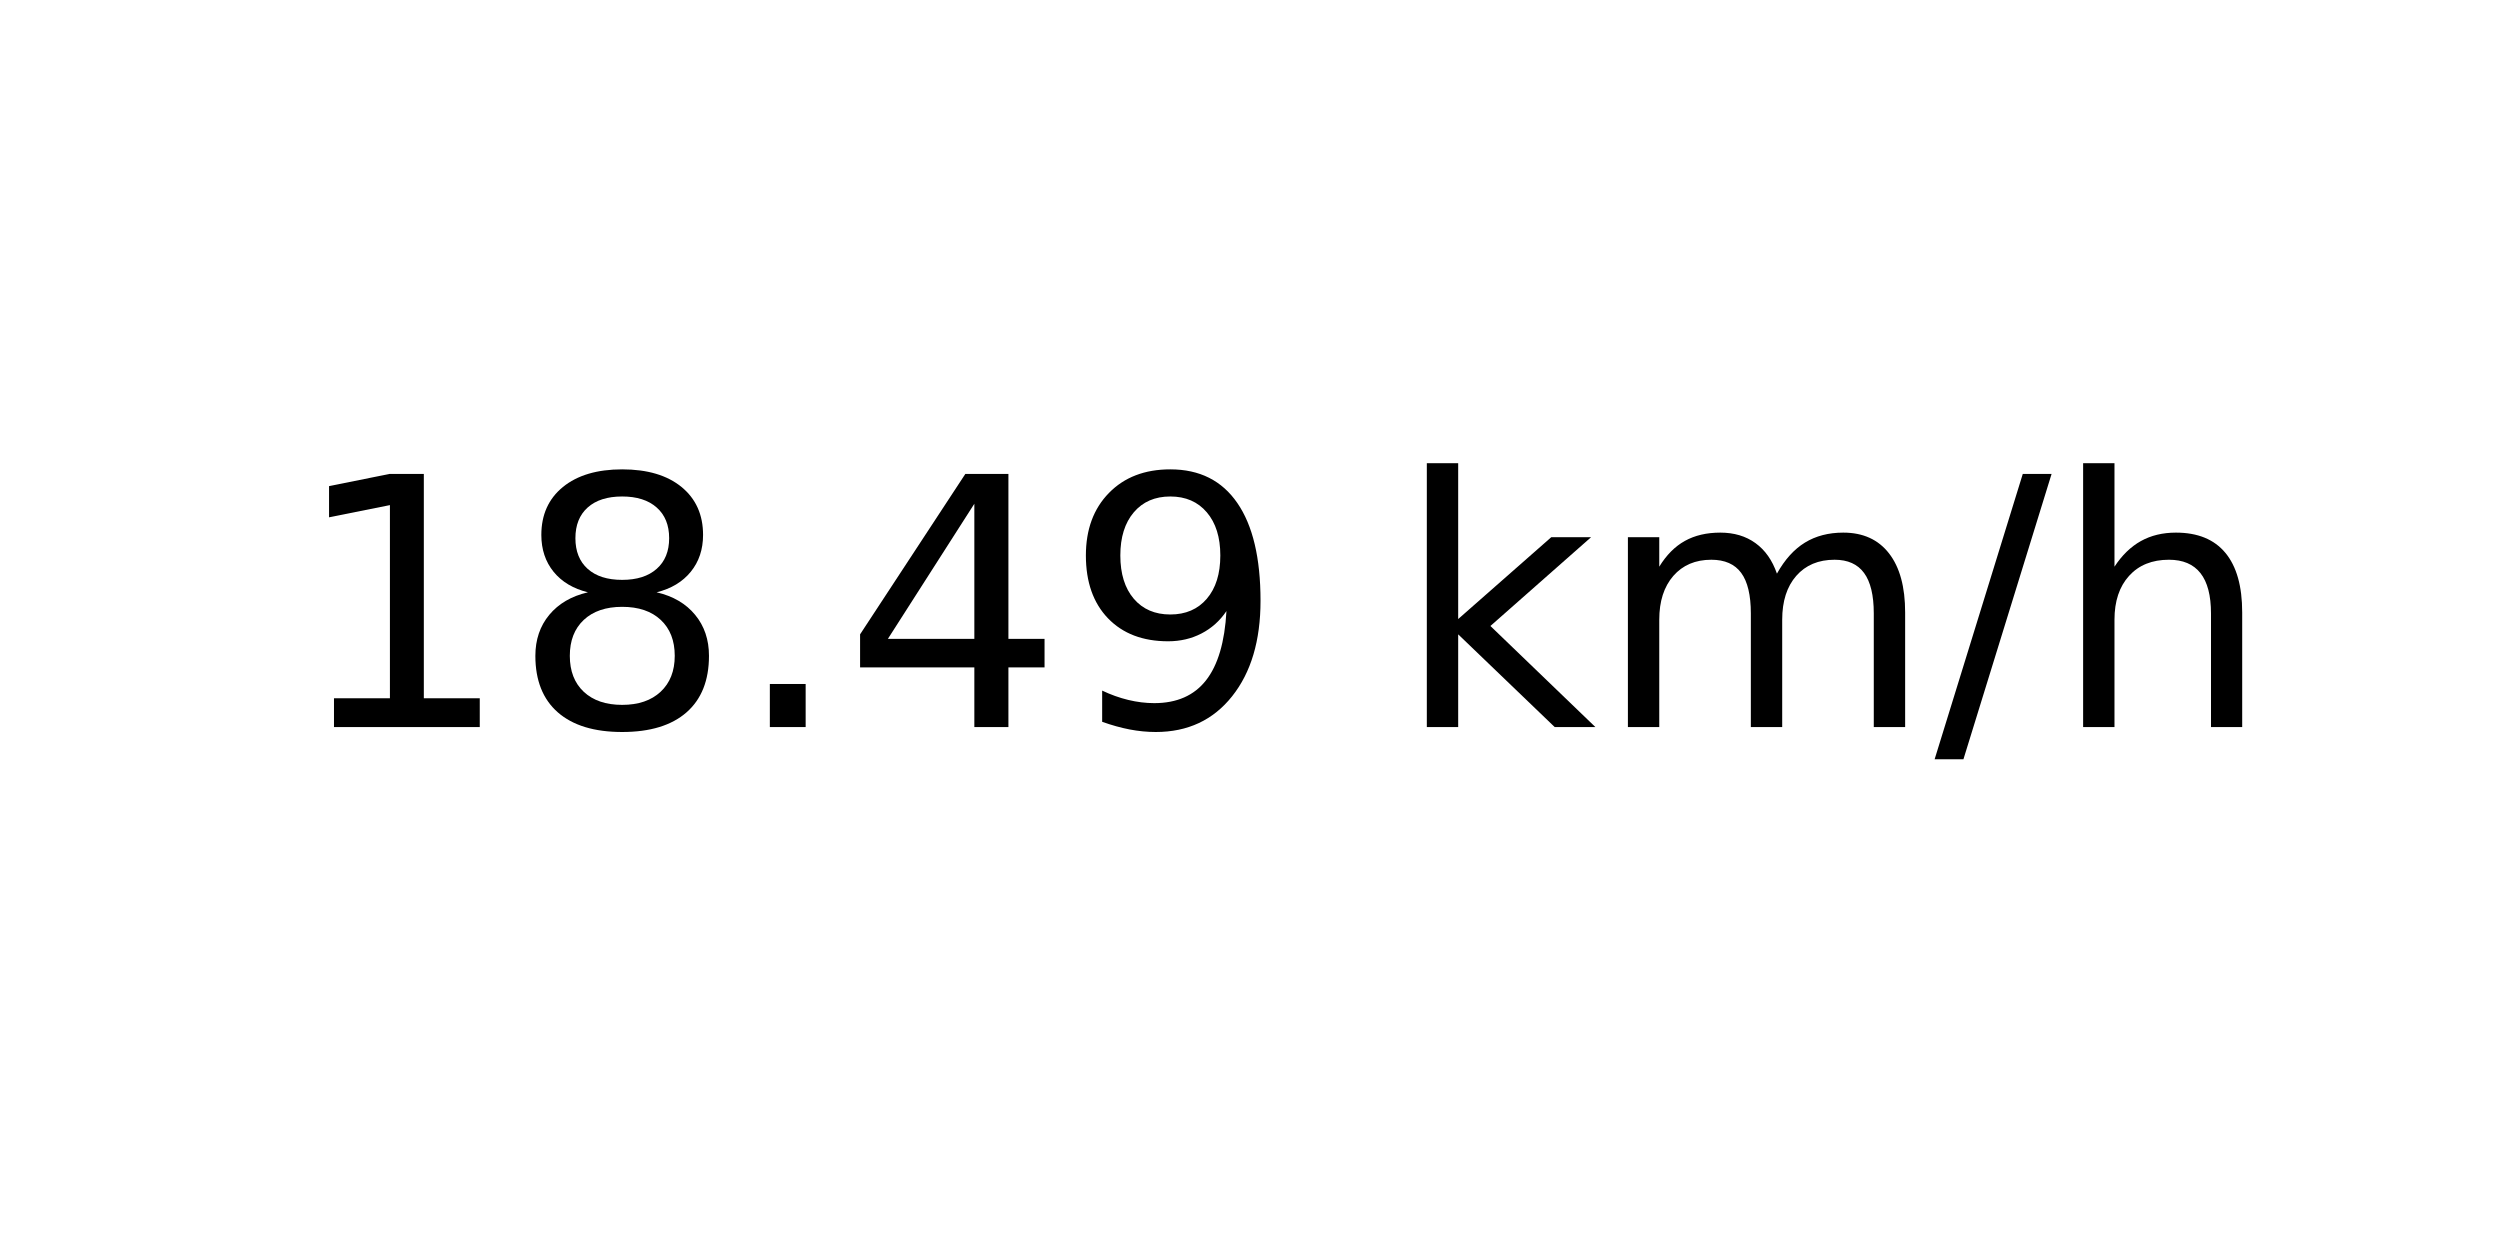
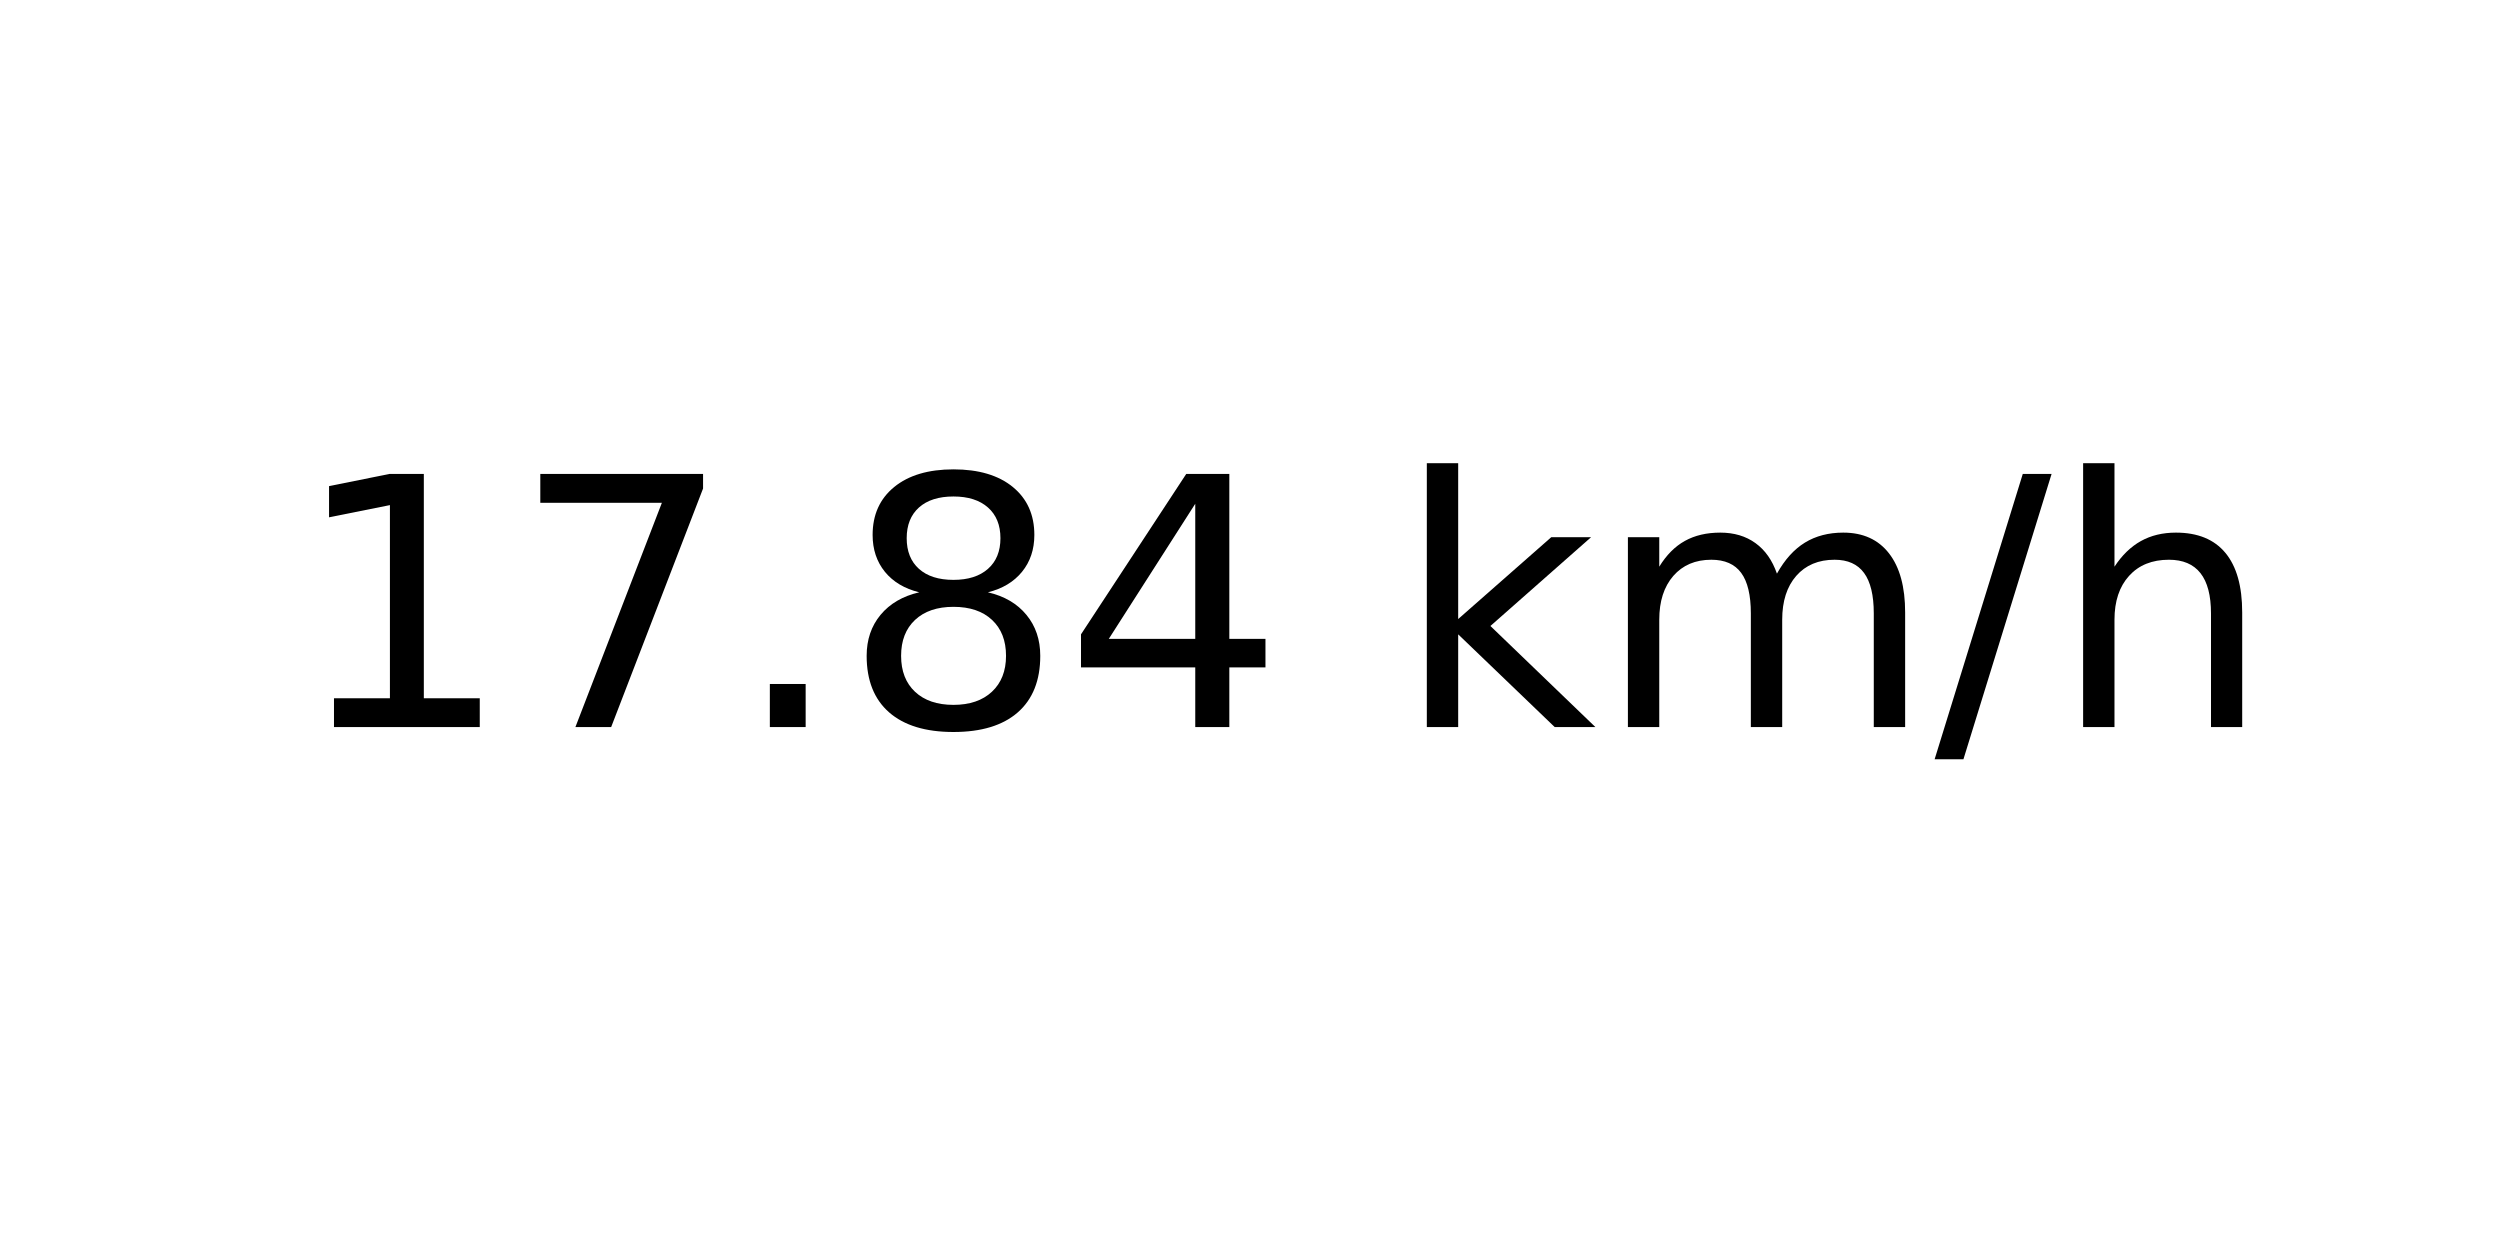
<svg xmlns="http://www.w3.org/2000/svg" xmlns:xlink="http://www.w3.org/1999/xlink" width="72pt" height="36pt" viewBox="0 0 72 36" version="1.1">
  <defs>
    <style type="text/css">*{stroke-linejoin: round; stroke-linecap: butt}</style>
  </defs>
  <g id="figure_1">
    <g id="axes_1">
      <g id="text_1">
        <g transform="translate(8.378125 20.93937) scale(0.1 -0.1)">
          <defs>
            <path id="DejaVuSans-31" d="M 794 531  L 1825 531  L 1825 4091  L 703 3866  L 703 4441  L 1819 4666  L 2450 4666  L 2450 531  L 3481 531  L 3481 0  L 794 0  L 794 531  z " transform="scale(0.015625)" />
+             <path id="DejaVuSans-37" d="M 525 4666  L 3525 4666  L 3525 4397  L 1831 0  L 1172 0  L 2766 4134  L 525 4134  L 525 4666  z " transform="scale(0.015625)" />
+             <path id="DejaVuSans-2e" d="M 684 794  L 1344 794  L 1344 0  L 684 0  L 684 794  z " transform="scale(0.015625)" />
            <path id="DejaVuSans-38" d="M 2034 2216  Q 1584 2216 1326 1975  Q 1069 1734 1069 1313  Q 1069 891 1326 650  Q 1584 409 2034 409  Q 2484 409 2743 651  Q 3003 894 3003 1313  Q 3003 1734 2745 1975  Q 2488 2216 2034 2216  z M 1403 2484  Q 997 2584 770 2862  Q 544 3141 544 3541  Q 544 4100 942 4425  Q 1341 4750 2034 4750  Q 2731 4750 3128 4425  Q 3525 4100 3525 3541  Q 3525 3141 3298 2862  Q 3072 2584 2669 2484  Q 3125 2378 3379 2068  Q 3634 1759 3634 1313  Q 3634 634 3220 271  Q 2806 -91 2034 -91  Q 1263 -91 848 271  Q 434 634 434 1313  Q 434 1759 690 2068  Q 947 2378 1403 2484  z M 1172 3481  Q 1172 3119 1398 2916  Q 1625 2713 2034 2713  Q 2441 2713 2670 2916  Q 2900 3119 2900 3481  Q 2900 3844 2670 4047  Q 2441 4250 2034 4250  Q 1625 4250 1398 4047  Q 1172 3844 1172 3481  z " transform="scale(0.015625)" />
-             <path id="DejaVuSans-2e" d="M 684 794  L 1344 794  L 1344 0  L 684 0  L 684 794  z " transform="scale(0.015625)" />
            <path id="DejaVuSans-34" d="M 2419 4116  L 825 1625  L 2419 1625  L 2419 4116  z M 2253 4666  L 3047 4666  L 3047 1625  L 3713 1625  L 3713 1100  L 3047 1100  L 3047 0  L 2419 0  L 2419 1100  L 313 1100  L 313 1709  L 2253 4666  z " transform="scale(0.015625)" />
-             <path id="DejaVuSans-39" d="M 703 97  L 703 672  Q 941 559 1184 500  Q 1428 441 1663 441  Q 2288 441 2617 861  Q 2947 1281 2994 2138  Q 2813 1869 2534 1725  Q 2256 1581 1919 1581  Q 1219 1581 811 2004  Q 403 2428 403 3163  Q 403 3881 828 4315  Q 1253 4750 1959 4750  Q 2769 4750 3195 4129  Q 3622 3509 3622 2328  Q 3622 1225 3098 567  Q 2575 -91 1691 -91  Q 1453 -91 1209 -44  Q 966 3 703 97  z M 1959 2075  Q 2384 2075 2632 2365  Q 2881 2656 2881 3163  Q 2881 3666 2632 3958  Q 2384 4250 1959 4250  Q 1534 4250 1286 3958  Q 1038 3666 1038 3163  Q 1038 2656 1286 2365  Q 1534 2075 1959 2075  z " transform="scale(0.015625)" />
            <path id="DejaVuSans-20" transform="scale(0.015625)" />
            <path id="DejaVuSans-6b" d="M 581 4863  L 1159 4863  L 1159 1991  L 2875 3500  L 3609 3500  L 1753 1863  L 3688 0  L 2938 0  L 1159 1709  L 1159 0  L 581 0  L 581 4863  z " transform="scale(0.015625)" />
            <path id="DejaVuSans-6d" d="M 3328 2828  Q 3544 3216 3844 3400  Q 4144 3584 4550 3584  Q 5097 3584 5394 3201  Q 5691 2819 5691 2113  L 5691 0  L 5113 0  L 5113 2094  Q 5113 2597 4934 2840  Q 4756 3084 4391 3084  Q 3944 3084 3684 2787  Q 3425 2491 3425 1978  L 3425 0  L 2847 0  L 2847 2094  Q 2847 2600 2669 2842  Q 2491 3084 2119 3084  Q 1678 3084 1418 2786  Q 1159 2488 1159 1978  L 1159 0  L 581 0  L 581 3500  L 1159 3500  L 1159 2956  Q 1356 3278 1631 3431  Q 1906 3584 2284 3584  Q 2666 3584 2933 3390  Q 3200 3197 3328 2828  z " transform="scale(0.015625)" />
            <path id="DejaVuSans-2f" d="M 1625 4666  L 2156 4666  L 531 -594  L 0 -594  L 1625 4666  z " transform="scale(0.015625)" />
            <path id="DejaVuSans-68" d="M 3513 2113  L 3513 0  L 2938 0  L 2938 2094  Q 2938 2591 2744 2837  Q 2550 3084 2163 3084  Q 1697 3084 1428 2787  Q 1159 2491 1159 1978  L 1159 0  L 581 0  L 581 4863  L 1159 4863  L 1159 2956  Q 1366 3272 1645 3428  Q 1925 3584 2291 3584  Q 2894 3584 3203 3211  Q 3513 2838 3513 2113  z " transform="scale(0.015625)" />
          </defs>
          <use xlink:href="#DejaVuSans-31" />
-           <use xlink:href="#DejaVuSans-38" x="63.623" />
+           <use xlink:href="#DejaVuSans-37" x="63.623" />
          <use xlink:href="#DejaVuSans-2e" x="127.246" />
-           <use xlink:href="#DejaVuSans-34" x="159.033" />
-           <use xlink:href="#DejaVuSans-39" x="222.656" />
+           <use xlink:href="#DejaVuSans-38" x="159.033" />
+           <use xlink:href="#DejaVuSans-34" x="222.656" />
          <use xlink:href="#DejaVuSans-20" x="286.279" />
          <use xlink:href="#DejaVuSans-6b" x="318.066" />
          <use xlink:href="#DejaVuSans-6d" x="375.977" />
          <use xlink:href="#DejaVuSans-2f" x="473.389" />
          <use xlink:href="#DejaVuSans-68" x="507.08" />
        </g>
      </g>
    </g>
  </g>
</svg>
